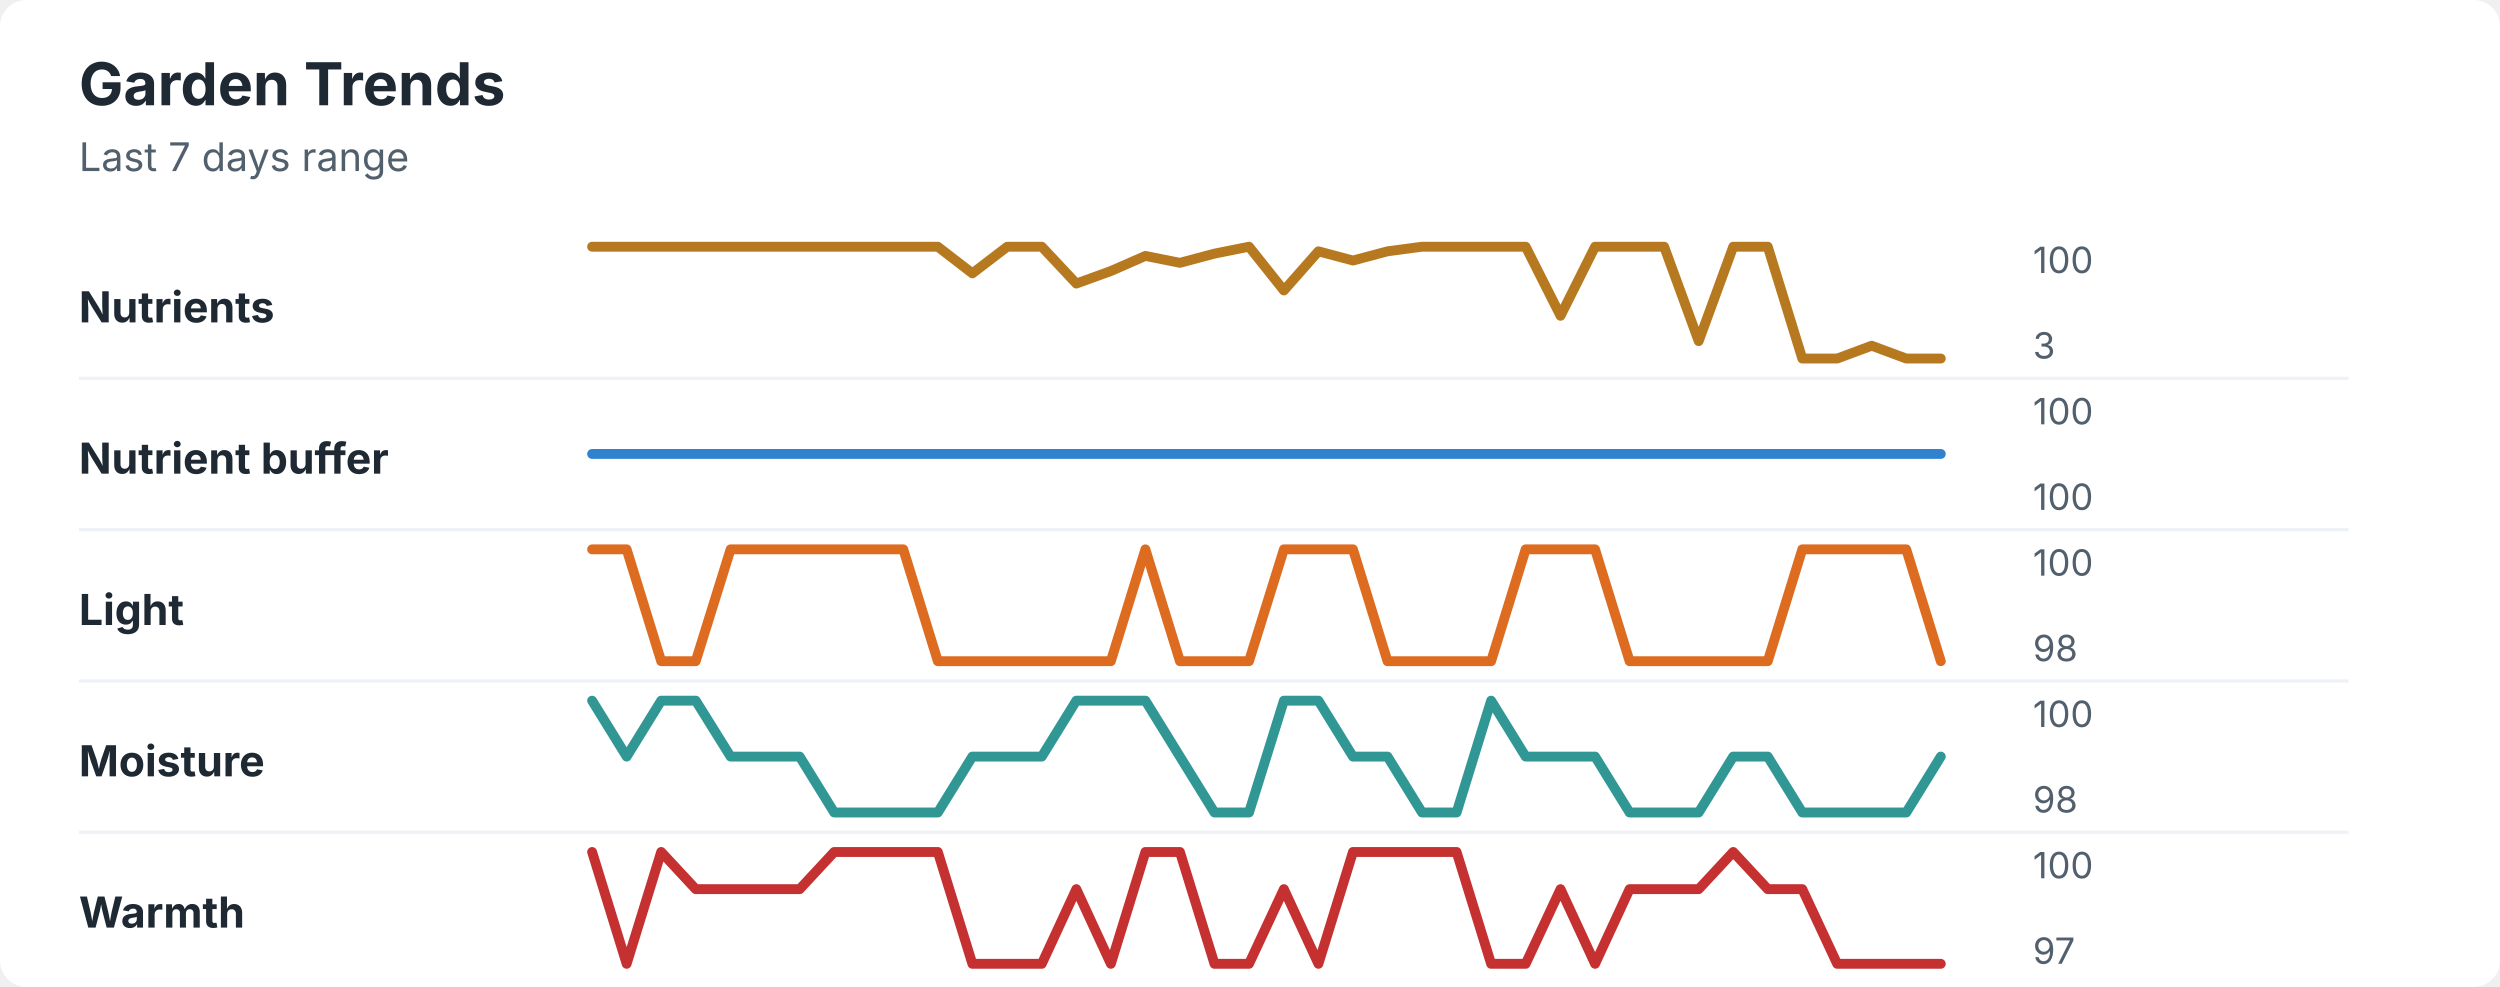
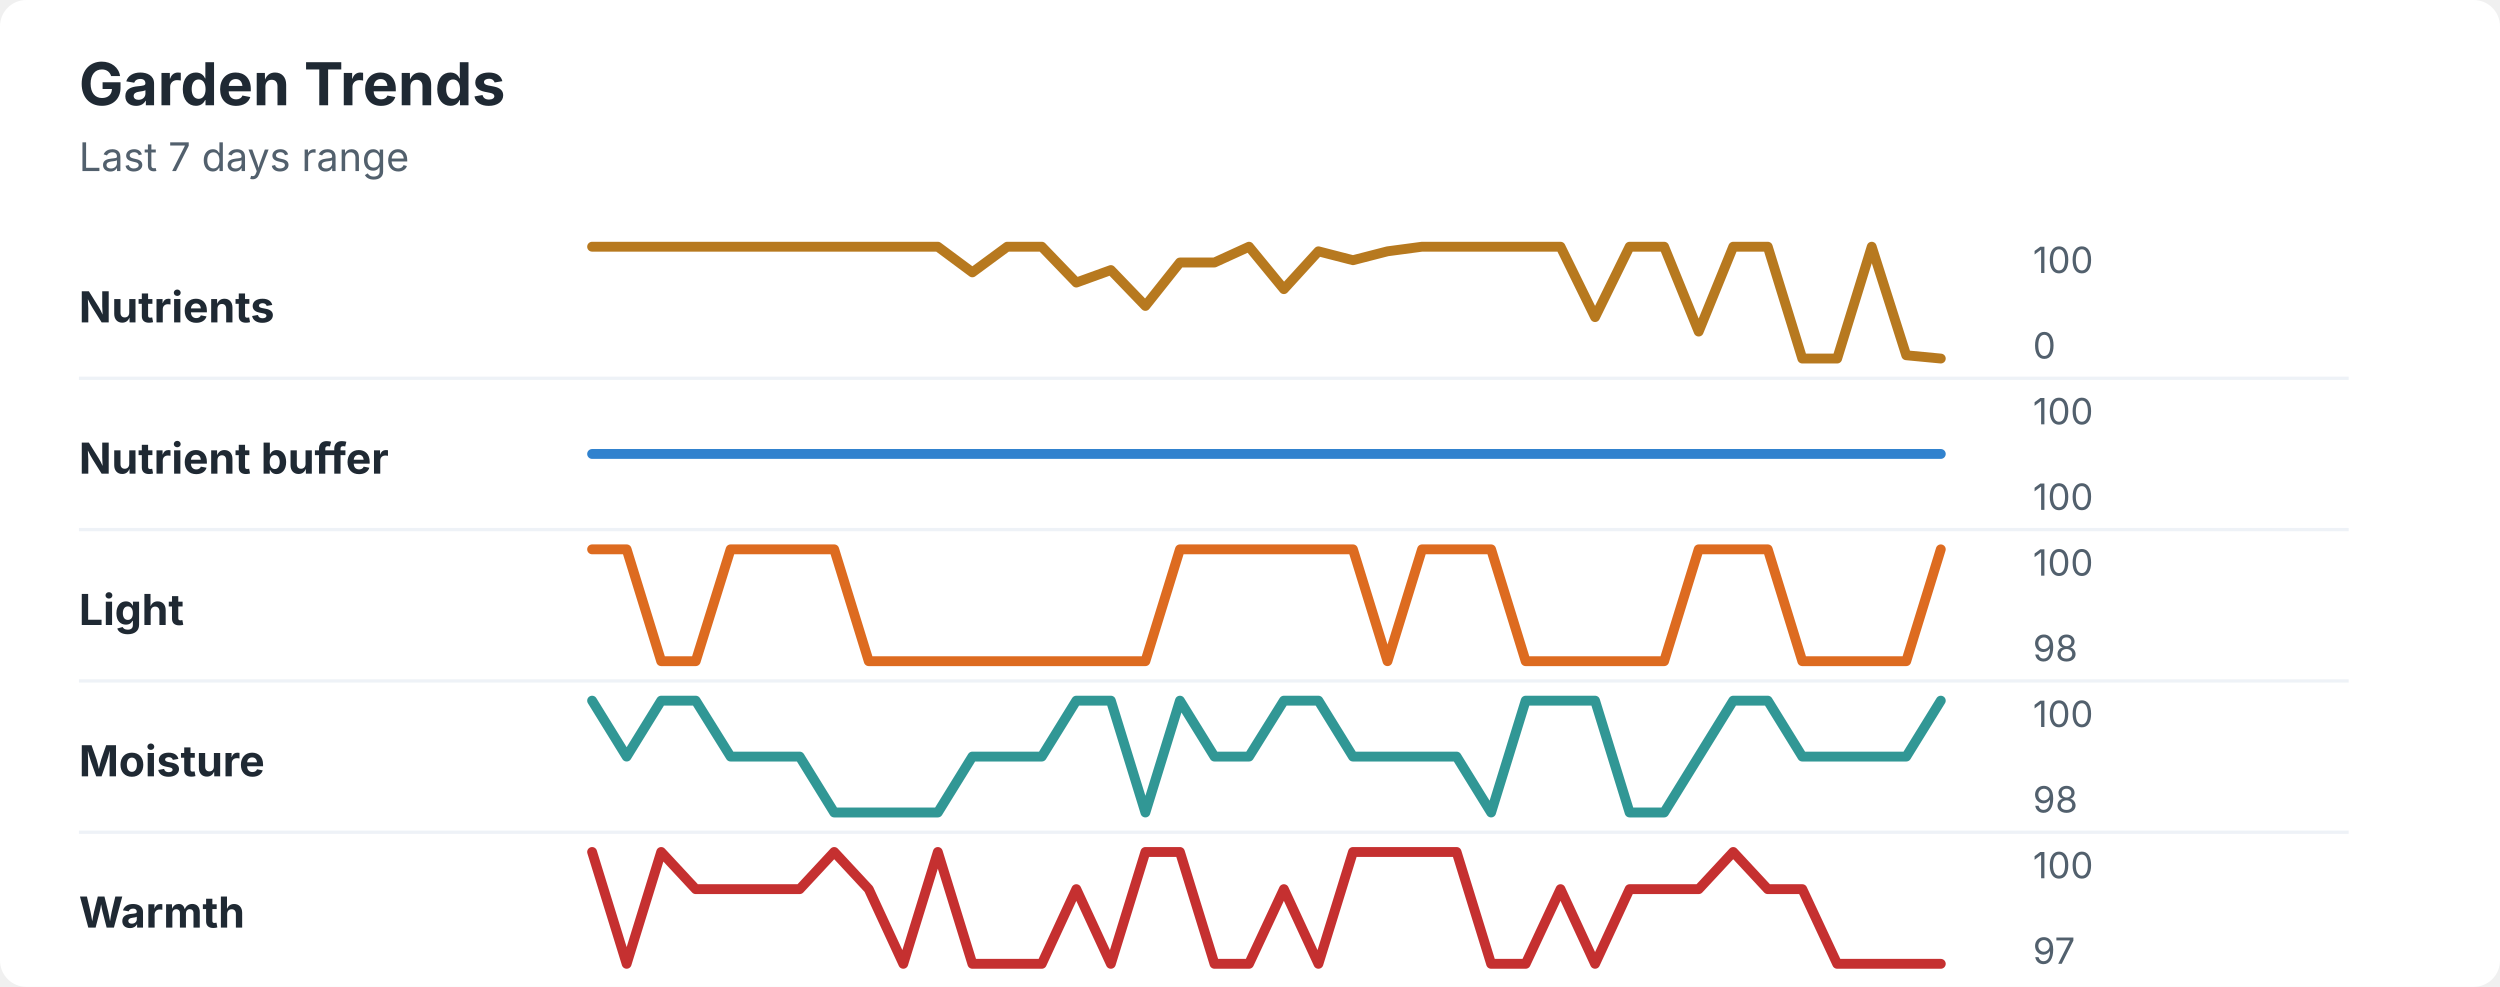
<svg xmlns="http://www.w3.org/2000/svg" width="760" height="300" viewBox="0 0 760 300" role="img" aria-labelledby="title desc">
  <rect width="760" height="300" rx="8" fill="#ffffff" />
  <style>
    text { font-family: -apple-system, BlinkMacSystemFont, "Segoe UI", sans-serif; }
    .title { font-size: 18px; font-weight: 700; fill: #1f2933; }
    .subtitle { font-size: 12px; fill: #52606d; }
    .label { font-size: 13px; font-weight: 650; fill: #1f2933; }
    .axis-value { font-size: 11px; fill: #52606d; }
    .separator { stroke: #eef2f7; stroke-width: 1; }
  </style>
  <text x="24" y="32" class="title">Garden Trends</text>
  <text x="24" y="52" class="subtitle">Last 7 days range</text>
  <text x="24" y="98" class="label">Nutrients</text>
-   <polyline points="180.0,75.0 190.5,75.0 201.0,75.0 211.5,75.0 222.1,75.0 232.6,75.0 243.1,75.0 253.6,75.0 264.1,75.0 274.6,75.0 285.1,75.0 295.6,83.1 306.2,75.0 316.7,75.0 327.2,86.2 337.7,82.4 348.2,77.8 358.7,79.9 369.2,77.1 379.7,75.0 390.3,88.3 400.8,76.4 411.3,79.2 421.8,76.4 432.3,75.0 442.8,75.0 453.3,75.0 463.8,75.0 474.4,96.0 484.9,75.0 495.4,75.0 505.9,75.0 516.4,103.7 526.9,75.0 537.4,75.0 547.9,109.0 558.5,109.0 569.0,105.1 579.5,109.0 590.0,109.0 " fill="none" stroke="#b7791f" stroke-width="3" stroke-linecap="round" stroke-linejoin="round" />
+   <polyline points="180.0,75.0 190.5,75.0 201.0,75.0 211.5,75.0 222.1,75.0 232.6,75.0 243.1,75.0 253.6,75.0 264.1,75.0 274.6,75.0 285.1,75.0 295.6,82.8 306.2,75.0 316.7,75.0 327.2,85.9 337.7,82.1 348.2,93.0 358.7,79.8 369.2,79.8 379.7,75.0 390.3,87.9 400.8,76.4 411.3,79.1 421.8,76.4 432.3,75.0 442.8,75.0 453.3,75.0 463.8,75.0 474.4,75.0 484.9,96.4 495.4,75.0 505.9,75.0 516.4,100.8 526.9,75.0 537.4,75.0 547.9,109.0 558.5,109.0 569.0,75.0 579.5,108.0 590.0,109.0 " fill="none" stroke="#b7791f" stroke-width="3" stroke-linecap="round" stroke-linejoin="round" />
  <text x="618" y="83" class="axis-value">100</text>
-   <text x="618" y="109" class="axis-value">3</text>
+   <text x="618" y="109" class="axis-value">0</text>
  <line x1="24" y1="115.0" x2="714" y2="115.0" class="separator" />
  <text x="24" y="144" class="label">Nutrient buffer</text>
  <polyline points="180.0,138.0 190.5,138.0 201.0,138.0 211.5,138.0 222.1,138.0 232.6,138.0 243.1,138.0 253.6,138.0 264.1,138.0 274.6,138.0 285.1,138.0 295.6,138.0 306.2,138.0 316.7,138.0 327.2,138.0 337.7,138.0 348.2,138.0 358.7,138.0 369.2,138.0 379.7,138.0 390.3,138.0 400.8,138.0 411.3,138.0 421.8,138.0 432.3,138.0 442.8,138.0 453.3,138.0 463.8,138.0 474.4,138.0 484.9,138.0 495.4,138.0 505.9,138.0 516.4,138.0 526.9,138.0 537.4,138.0 547.9,138.0 558.5,138.0 569.0,138.0 579.5,138.0 590.0,138.0 " fill="none" stroke="#3182ce" stroke-width="3" stroke-linecap="round" stroke-linejoin="round" />
  <text x="618" y="129" class="axis-value">100</text>
  <text x="618" y="155" class="axis-value">100</text>
  <line x1="24" y1="161.0" x2="714" y2="161.0" class="separator" />
  <text x="24" y="190" class="label">Light</text>
-   <polyline points="180.0,167.0 190.5,167.0 201.0,201.0 211.5,201.0 222.1,167.0 232.6,167.0 243.1,167.0 253.6,167.0 264.1,167.0 274.6,167.0 285.1,201.0 295.6,201.0 306.2,201.0 316.7,201.0 327.2,201.0 337.7,201.0 348.2,167.0 358.7,201.0 369.2,201.0 379.7,201.0 390.3,167.0 400.8,167.0 411.3,167.0 421.8,201.0 432.3,201.0 442.8,201.0 453.3,201.0 463.8,167.0 474.4,167.0 484.9,167.0 495.4,201.0 505.9,201.0 516.4,201.0 526.9,201.0 537.4,201.0 547.9,167.0 558.5,167.0 569.0,167.0 579.5,167.0 590.0,201.0 " fill="none" stroke="#dd6b20" stroke-width="3" stroke-linecap="round" stroke-linejoin="round" />
+   <polyline points="180.0,167.0 190.5,167.0 201.0,201.0 211.5,201.0 222.1,167.0 232.6,167.0 243.1,167.0 253.6,167.0 264.1,201.0 274.6,201.0 285.1,201.0 295.6,201.0 306.2,201.0 316.7,201.0 327.2,201.0 337.7,201.0 348.2,201.0 358.7,167.0 369.2,167.0 379.7,167.0 390.3,167.0 400.8,167.0 411.3,167.0 421.8,201.0 432.3,167.0 442.8,167.0 453.3,167.0 463.8,201.0 474.4,201.0 484.9,201.0 495.4,201.0 505.9,201.0 516.4,167.0 526.9,167.0 537.4,167.0 547.9,201.0 558.5,201.0 569.0,201.0 579.5,201.0 590.0,167.0 " fill="none" stroke="#dd6b20" stroke-width="3" stroke-linecap="round" stroke-linejoin="round" />
  <text x="618" y="175" class="axis-value">100</text>
  <text x="618" y="201" class="axis-value">98</text>
  <line x1="24" y1="207.0" x2="714" y2="207.0" class="separator" />
  <text x="24" y="236" class="label">Moisture</text>
-   <polyline points="180.0,213.0 190.5,230.0 201.0,213.0 211.5,213.0 222.1,230.0 232.6,230.0 243.1,230.0 253.6,247.0 264.1,247.0 274.6,247.0 285.1,247.0 295.6,230.0 306.2,230.0 316.7,230.0 327.2,213.0 337.7,213.0 348.2,213.0 358.7,230.0 369.2,247.0 379.7,247.0 390.3,213.0 400.8,213.0 411.3,230.0 421.8,230.0 432.3,247.0 442.8,247.0 453.3,213.0 463.8,230.0 474.4,230.0 484.9,230.0 495.4,247.0 505.9,247.0 516.4,247.0 526.9,230.0 537.4,230.0 547.9,247.0 558.5,247.0 569.0,247.0 579.5,247.0 590.0,230.0 " fill="none" stroke="#319795" stroke-width="3" stroke-linecap="round" stroke-linejoin="round" />
+   <polyline points="180.0,213.0 190.5,230.0 201.0,213.0 211.5,213.0 222.1,230.0 232.6,230.0 243.1,230.0 253.6,247.0 264.1,247.0 274.6,247.0 285.1,247.0 295.6,230.0 306.2,230.0 316.7,230.0 327.2,213.0 337.7,213.0 348.2,247.0 358.7,213.0 369.2,230.0 379.7,230.0 390.3,213.0 400.8,213.0 411.3,230.0 421.8,230.0 432.3,230.0 442.8,230.0 453.3,247.0 463.8,213.0 474.4,213.0 484.9,213.0 495.4,247.0 505.9,247.0 516.4,230.0 526.9,213.0 537.4,213.0 547.9,230.0 558.5,230.0 569.0,230.0 579.5,230.0 590.0,213.0 " fill="none" stroke="#319795" stroke-width="3" stroke-linecap="round" stroke-linejoin="round" />
  <text x="618" y="221" class="axis-value">100</text>
  <text x="618" y="247" class="axis-value">98</text>
  <line x1="24" y1="253.0" x2="714" y2="253.0" class="separator" />
  <text x="24" y="282" class="label">Warmth</text>
-   <polyline points="180.0,259.0 190.5,293.0 201.0,259.0 211.5,270.3 222.1,270.3 232.6,270.3 243.1,270.3 253.6,259.0 264.1,259.0 274.6,259.0 285.1,259.0 295.6,293.0 306.2,293.0 316.7,293.0 327.2,270.3 337.7,293.0 348.2,259.0 358.7,259.0 369.2,293.0 379.7,293.0 390.3,270.3 400.8,293.0 411.3,259.0 421.8,259.0 432.3,259.0 442.8,259.0 453.3,293.0 463.8,293.0 474.4,270.3 484.9,293.0 495.4,270.3 505.9,270.3 516.4,270.3 526.9,259.0 537.4,270.3 547.9,270.3 558.5,293.0 569.0,293.0 579.5,293.0 590.0,293.0 " fill="none" stroke="#c53030" stroke-width="3" stroke-linecap="round" stroke-linejoin="round" />
+   <polyline points="180.0,259.0 190.5,293.0 201.0,259.0 211.5,270.3 222.1,270.3 232.6,270.3 243.1,270.3 253.6,259.0 264.1,270.3 274.6,293.0 285.1,259.0 295.6,293.0 306.2,293.0 316.7,293.0 327.2,270.3 337.7,293.0 348.2,259.0 358.7,259.0 369.2,293.0 379.7,293.0 390.3,270.3 400.8,293.0 411.3,259.0 421.8,259.0 432.3,259.0 442.8,259.0 453.3,293.0 463.8,293.0 474.4,270.3 484.9,293.0 495.4,270.3 505.9,270.3 516.4,270.3 526.9,259.0 537.4,270.3 547.9,270.3 558.5,293.0 569.0,293.0 579.5,293.0 590.0,293.0 " fill="none" stroke="#c53030" stroke-width="3" stroke-linecap="round" stroke-linejoin="round" />
  <text x="618" y="267" class="axis-value">100</text>
  <text x="618" y="293" class="axis-value">97</text>
</svg>
